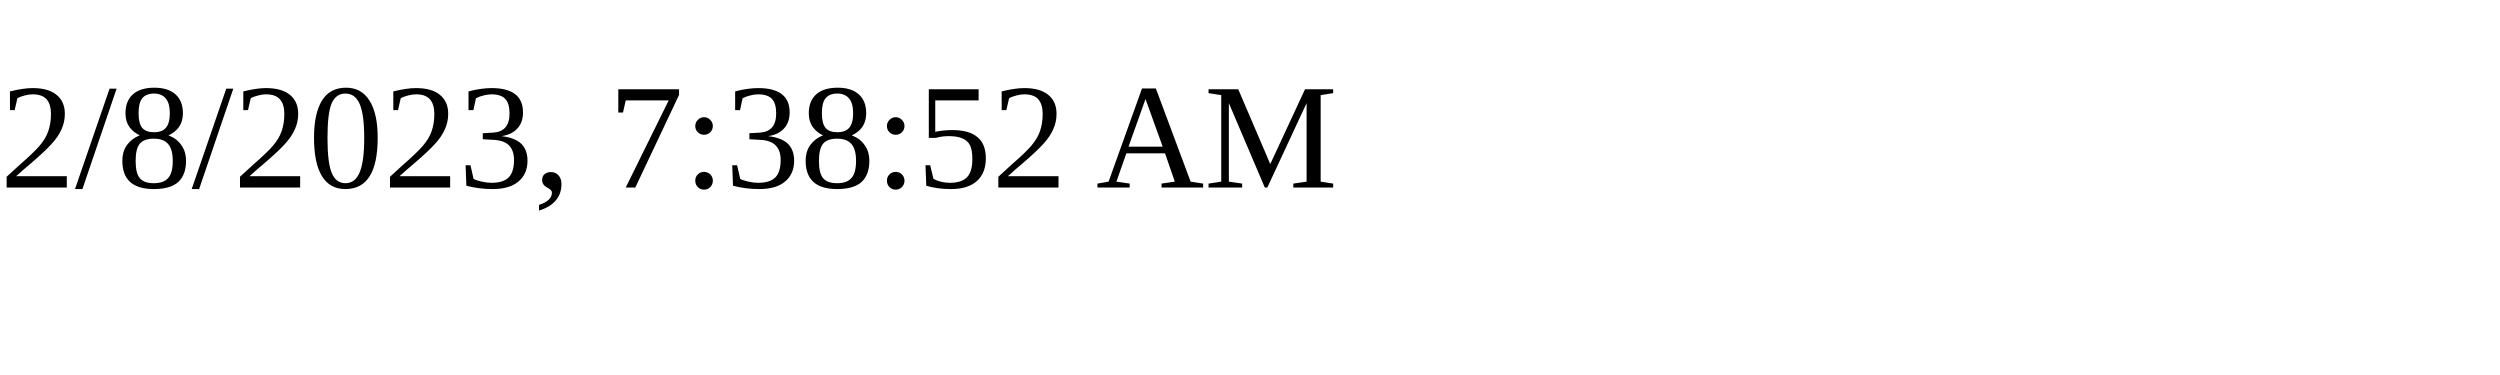
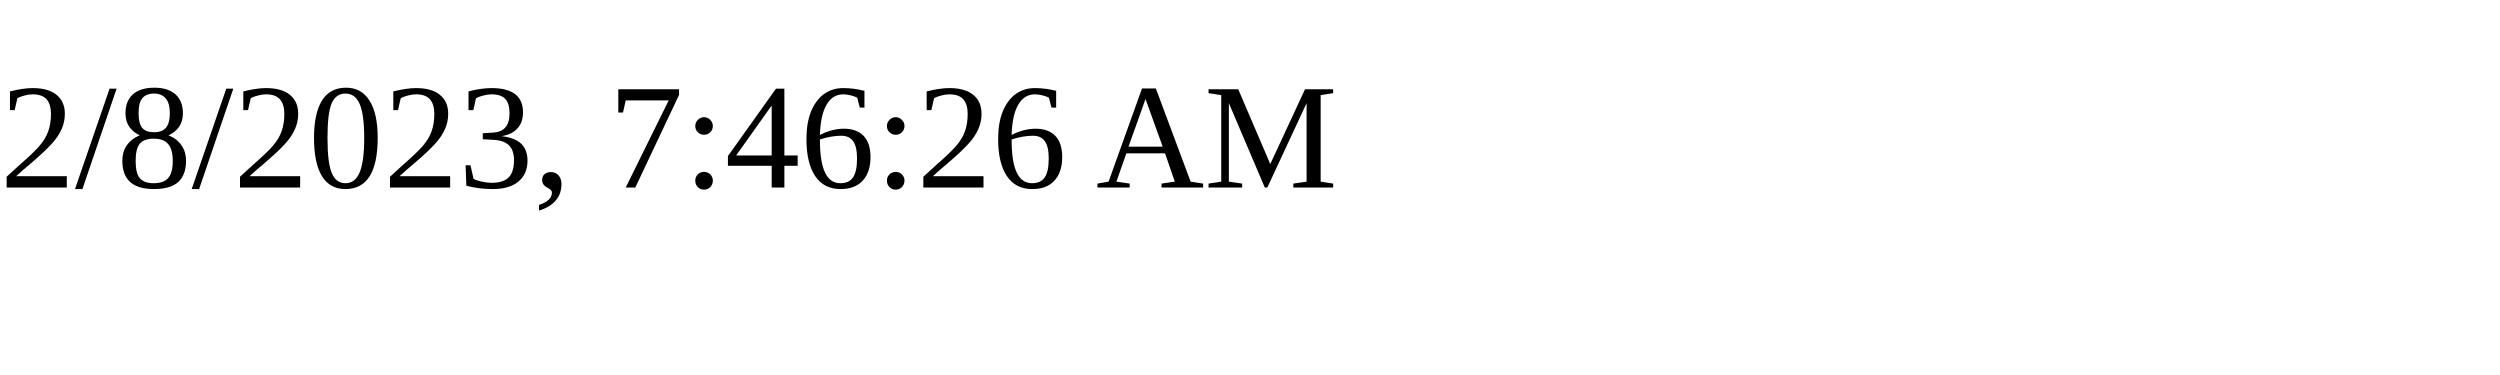
<svg xmlns="http://www.w3.org/2000/svg" height="30" width="200">
-   <text x="0" y="15">2/8/2023, 7:38:52 AM</text>
+   <text x="0" y="15">2/8/2023, 7:46:26 AM</text>
</svg>
